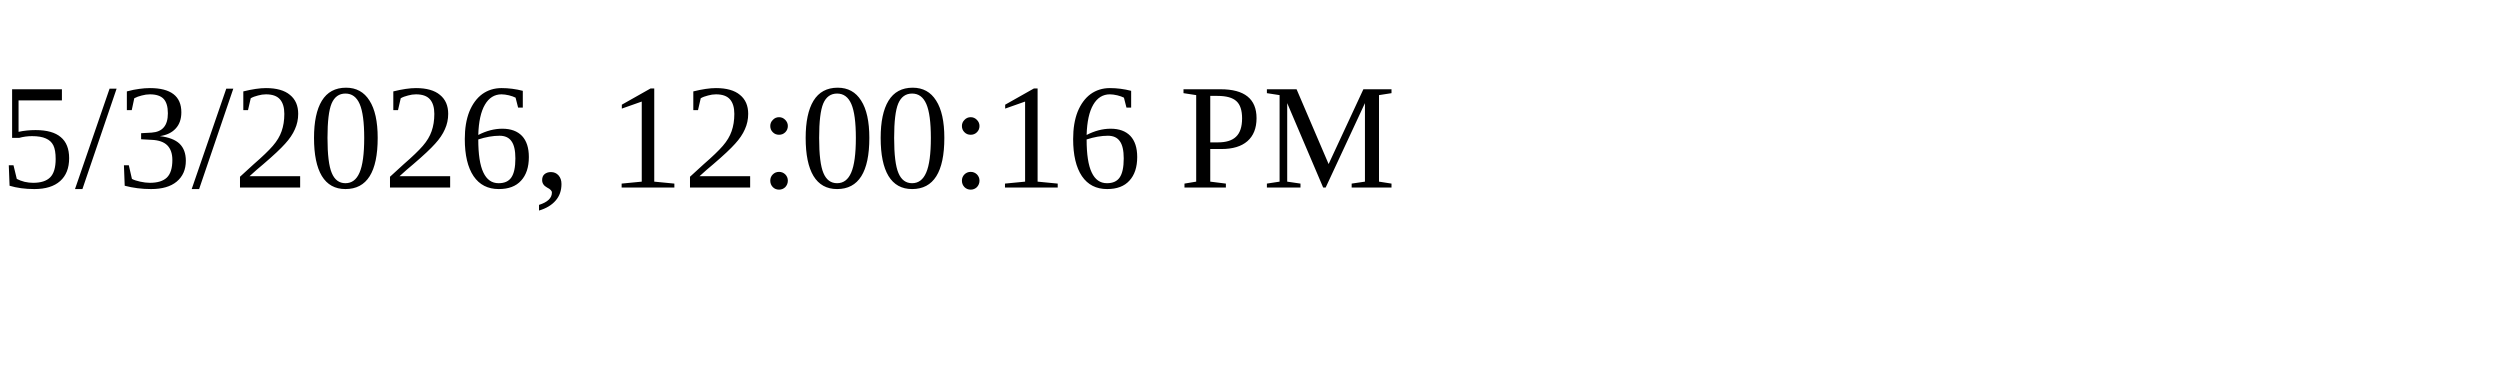
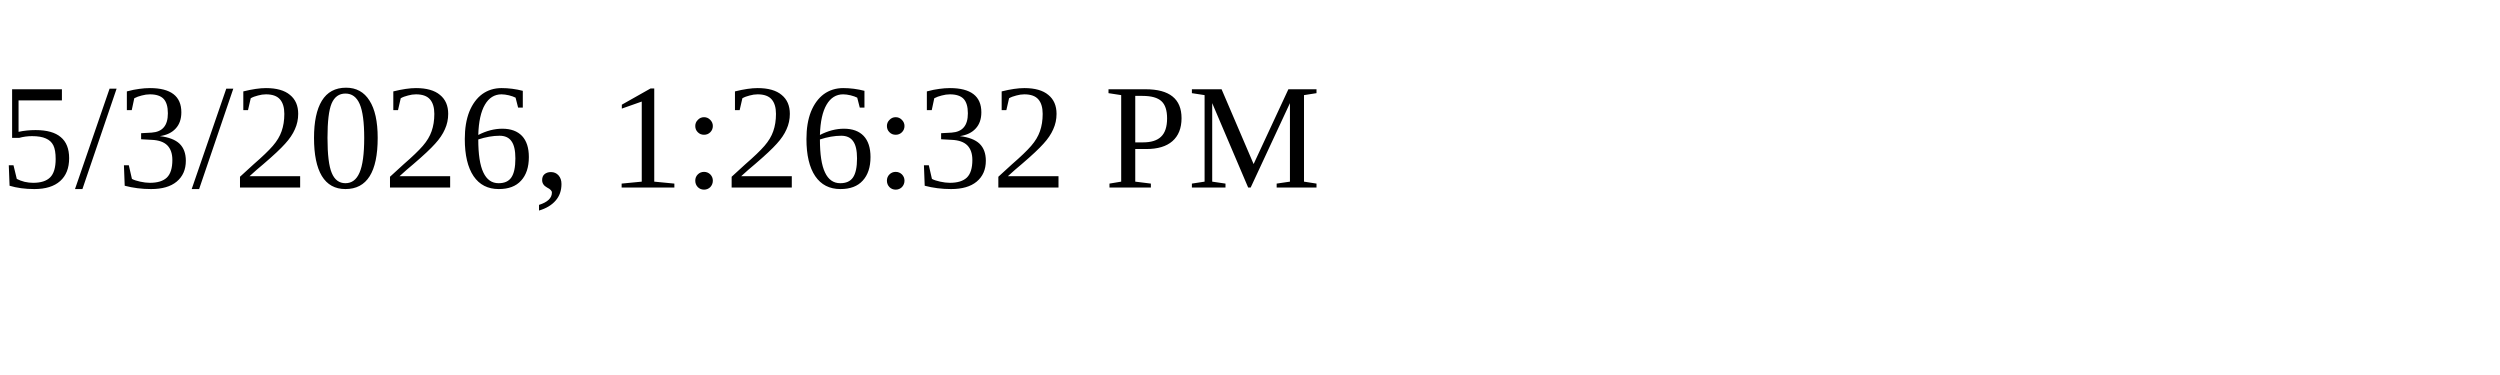
<svg xmlns="http://www.w3.org/2000/svg" height="30" width="200">
-   <text x="0" y="15">5/3/2026, 12:00:16 PM</text>
+   <text x="0" y="15">5/3/2026, 1:26:32 PM</text>
</svg>
